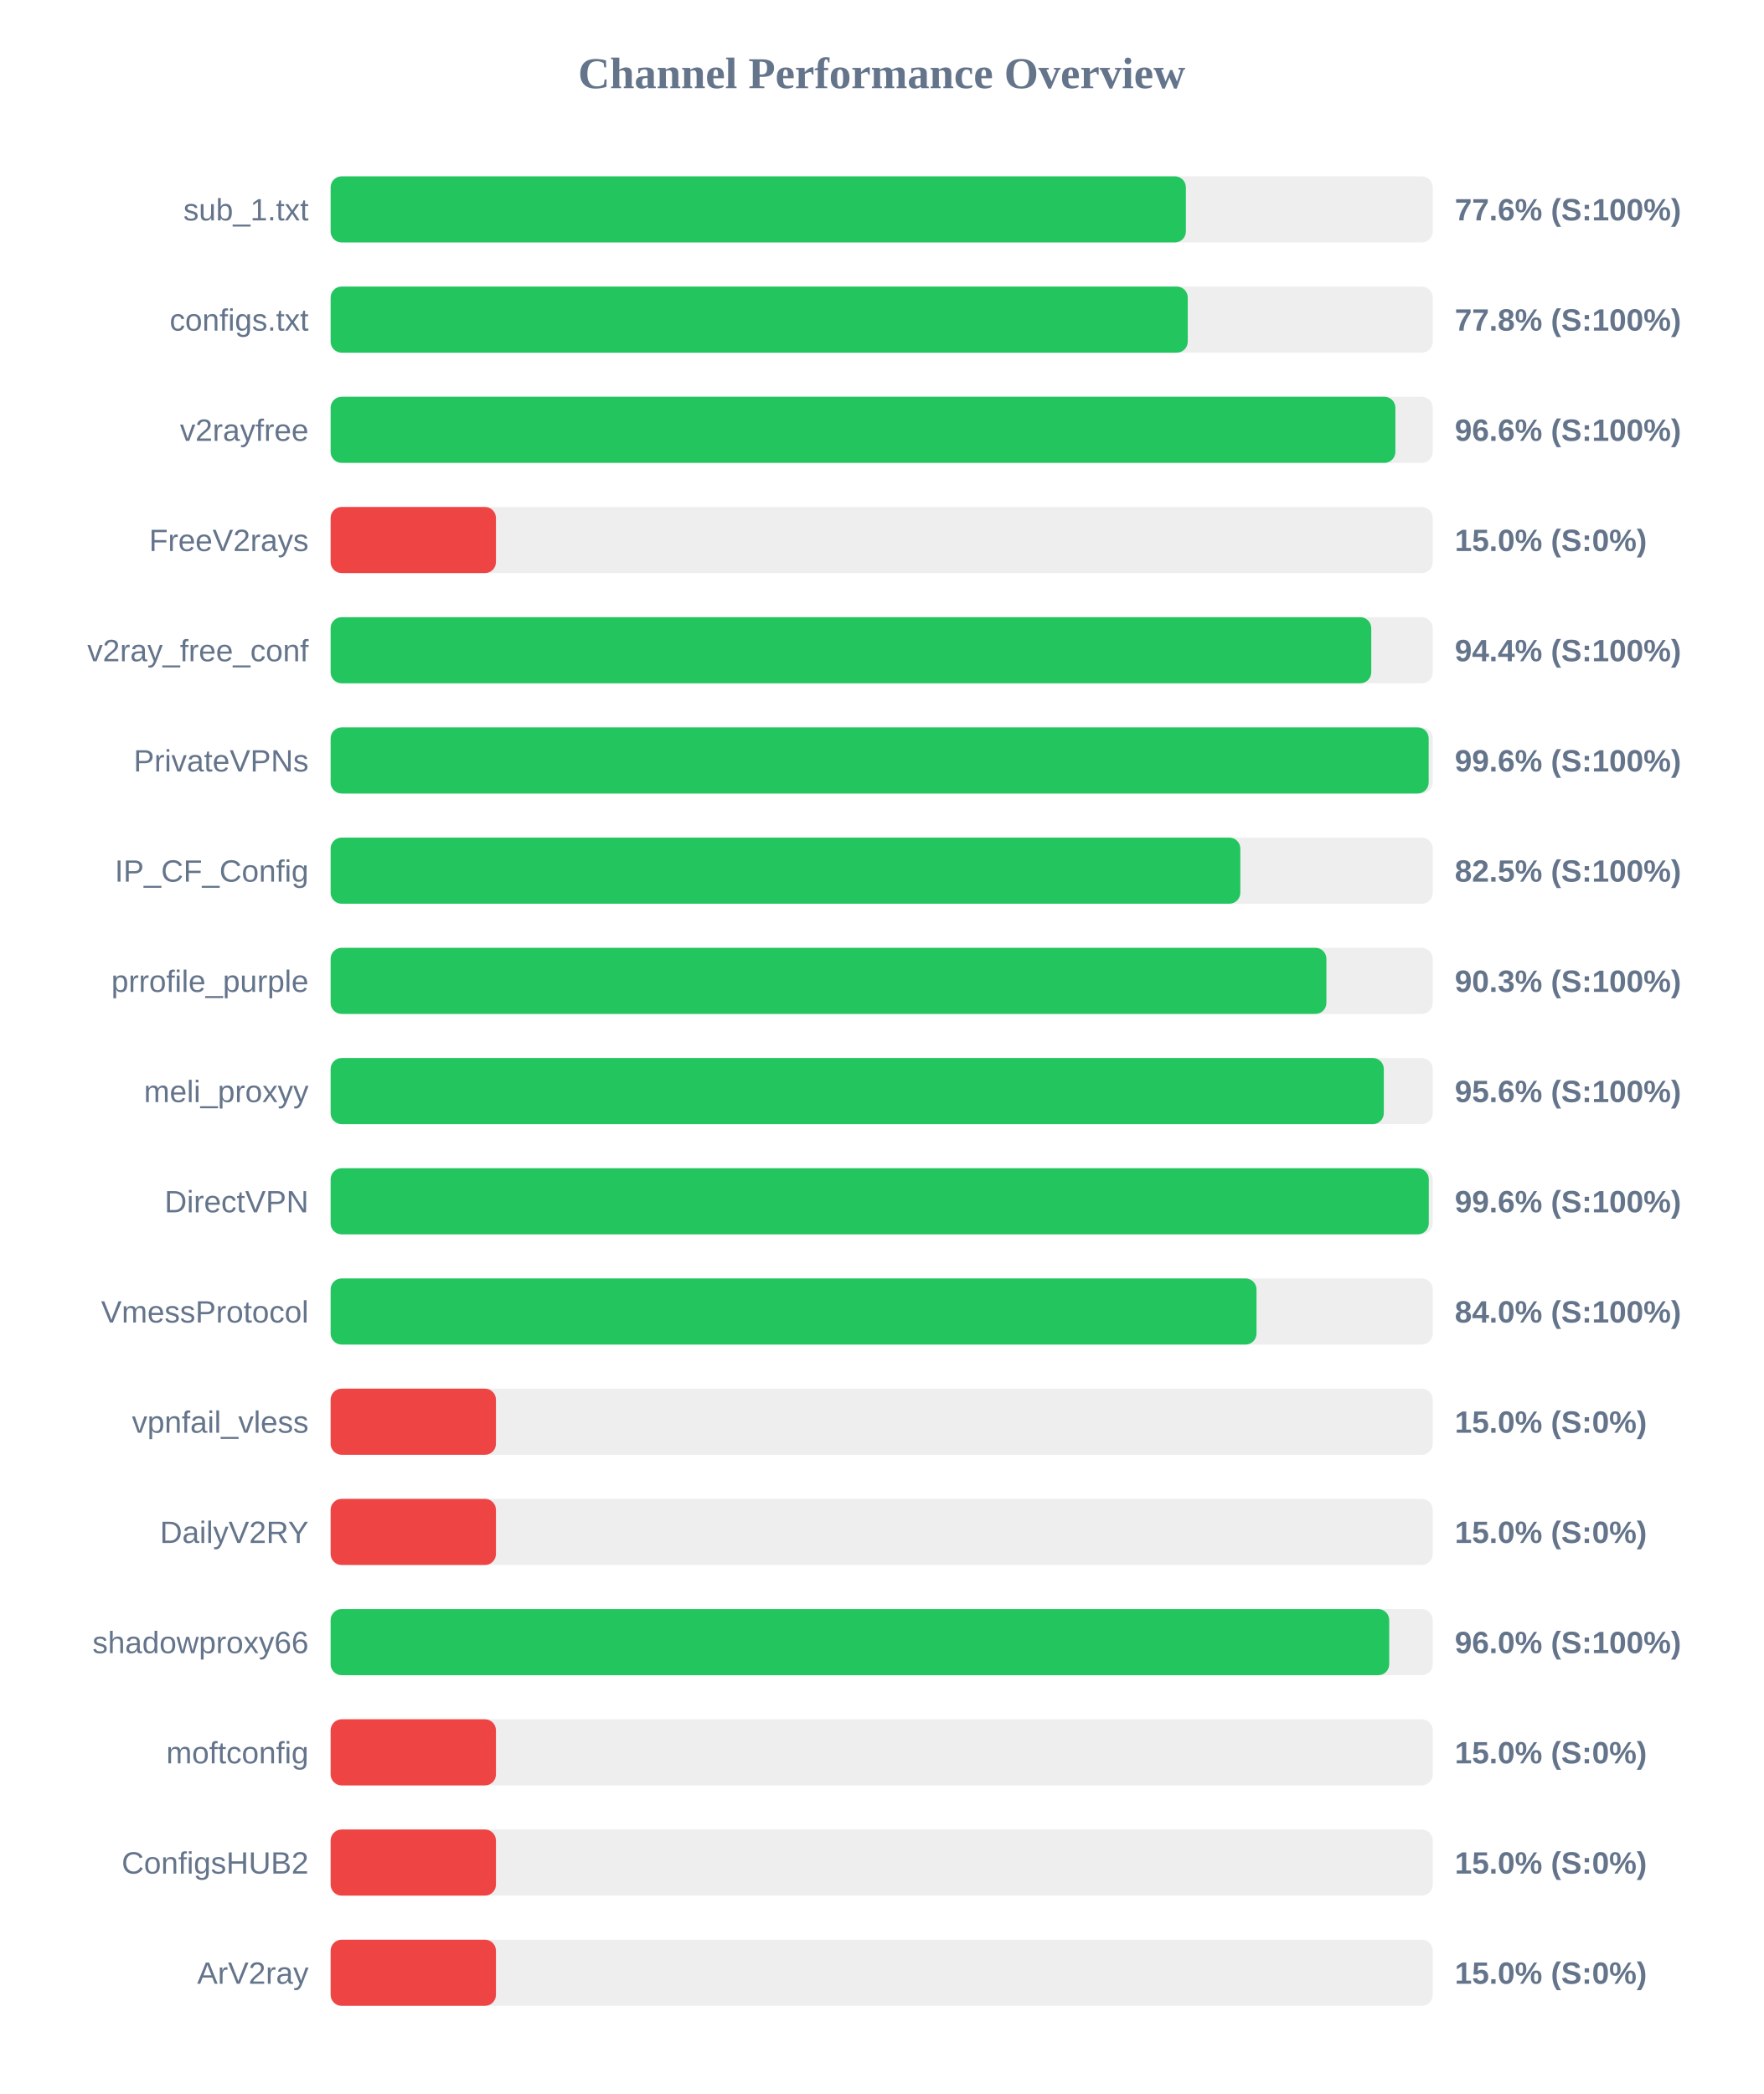
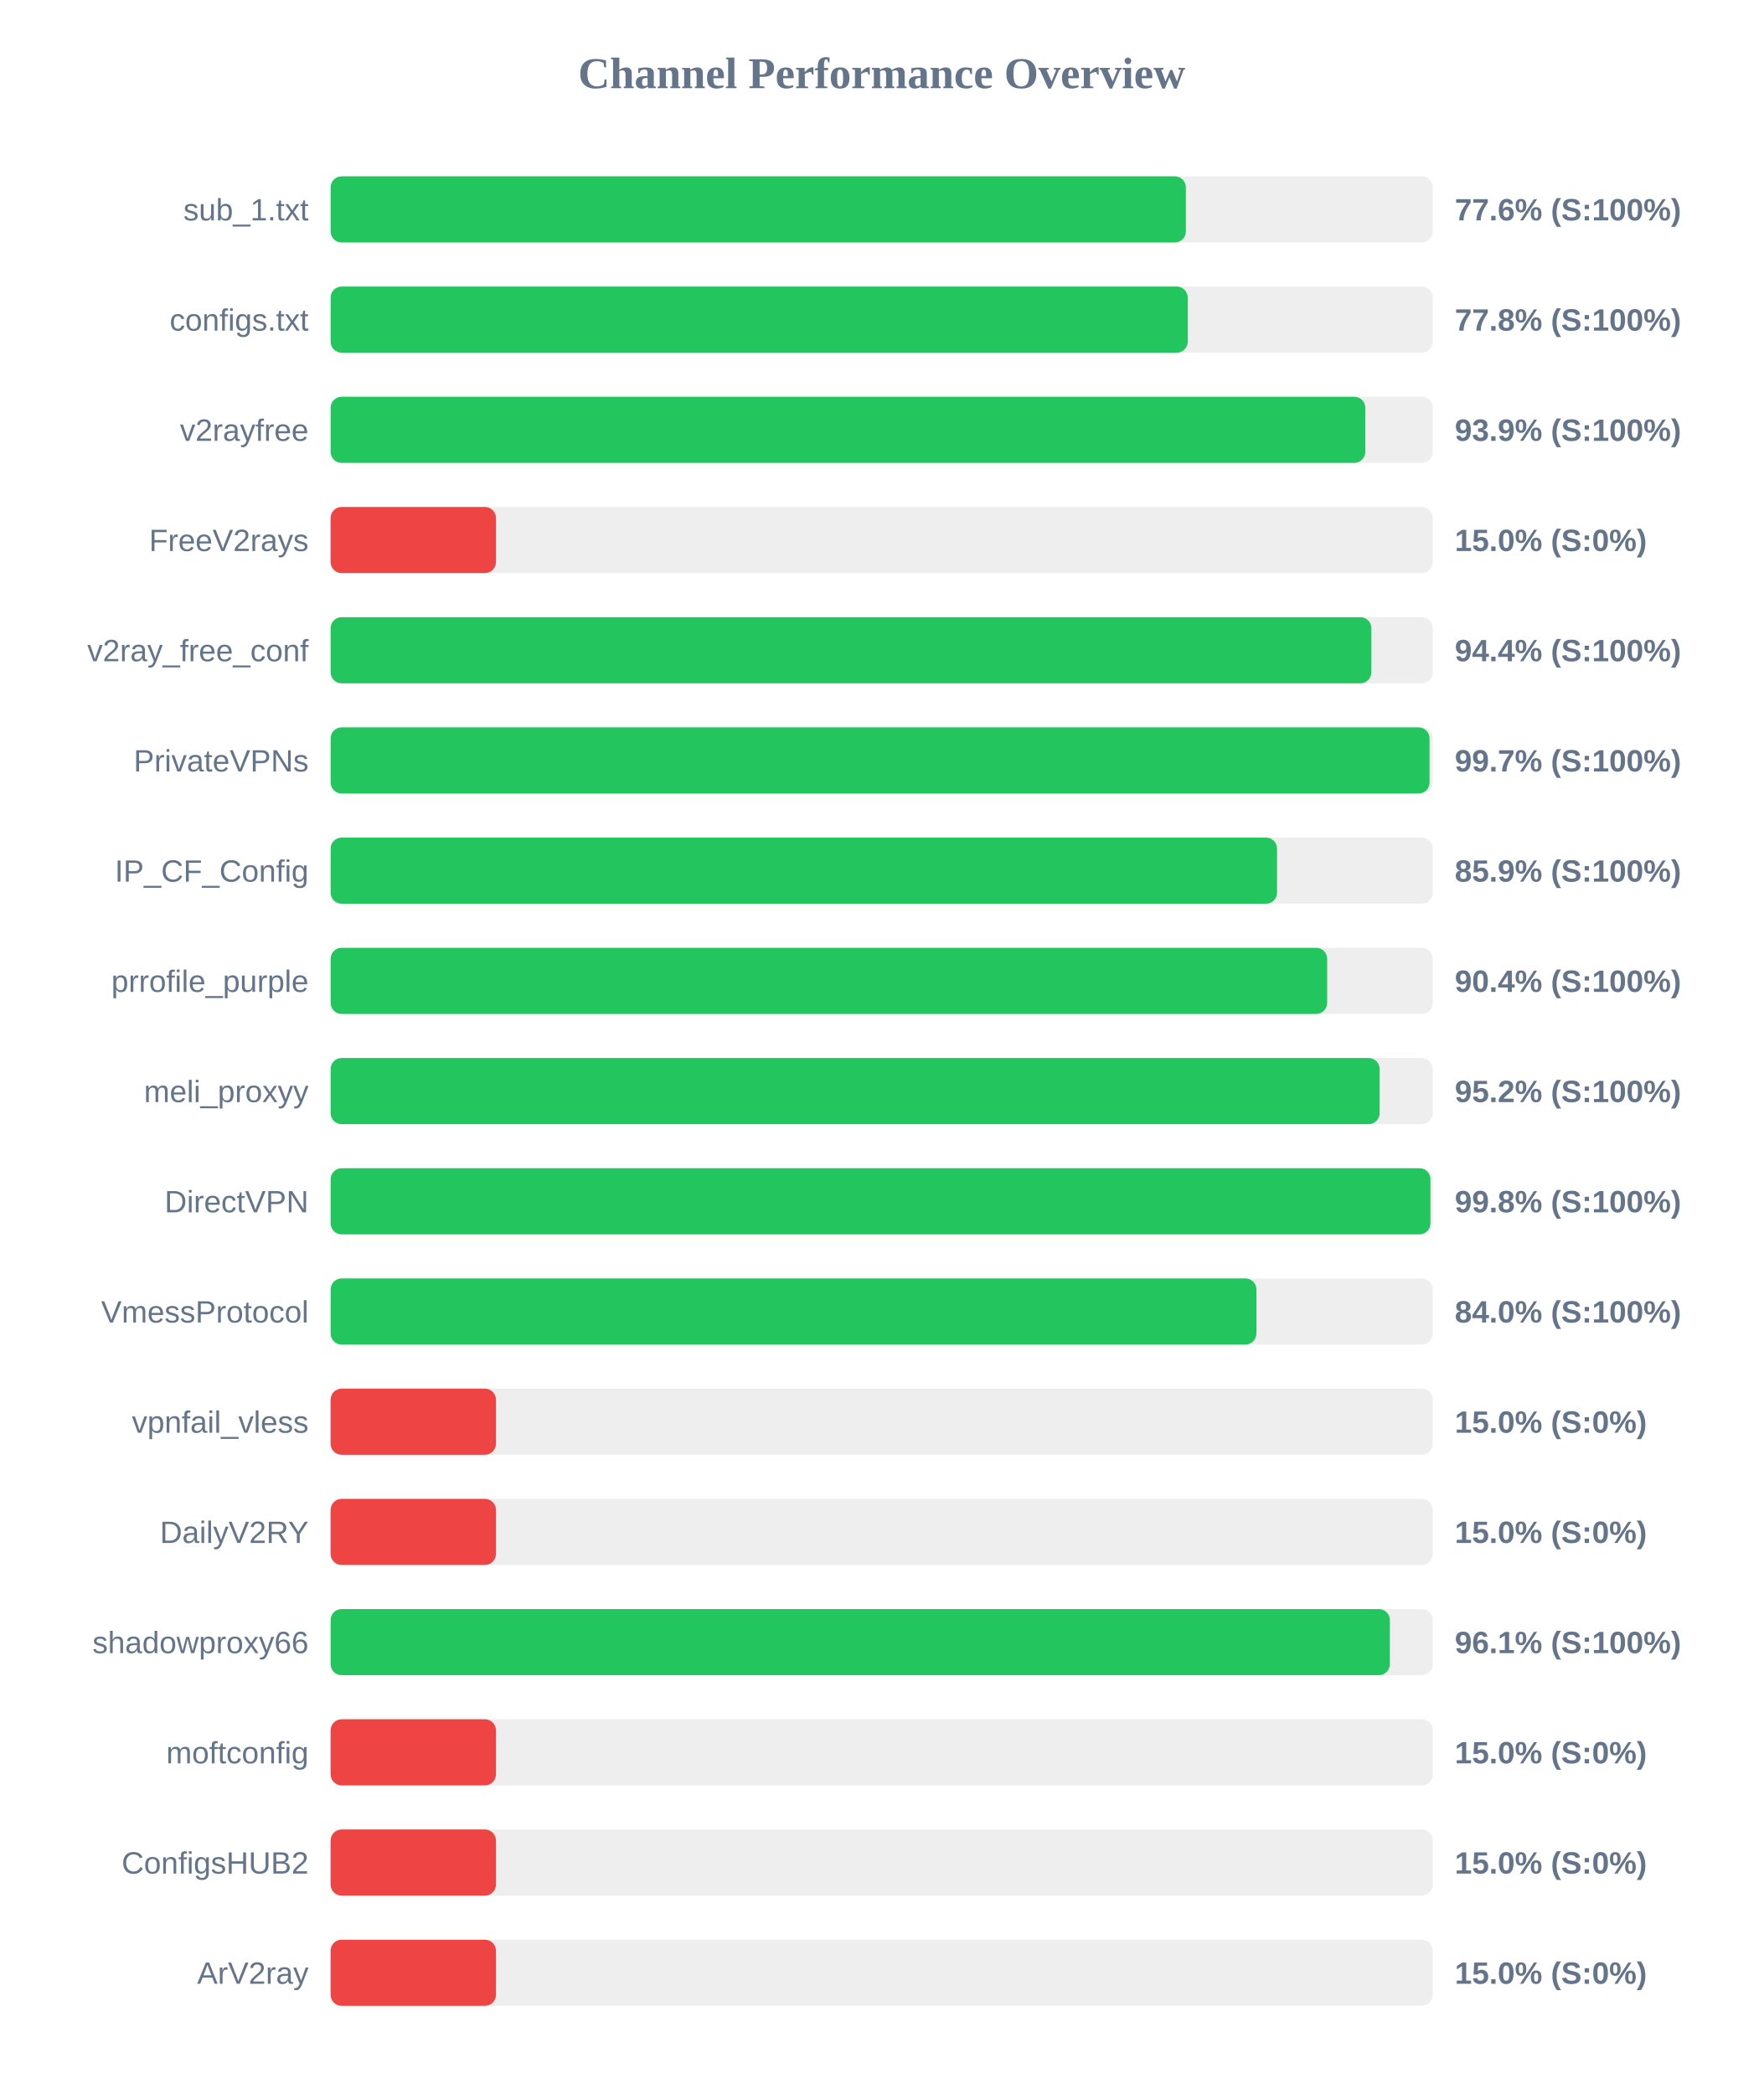
<svg xmlns="http://www.w3.org/2000/svg" width="800" height="950" version="1.1">
  <style>
        .row { font: 14px Arial; fill: #64748b; }
        .score { font: bold 14px Arial; fill: #64748b; }
    </style>
  <text x="400" y="40" text-anchor="middle" font-size="20px" font-weight="bold" fill="#64748b">Channel Performance Overview</text>
  <rect x="150" y="80" width="500" height="30" fill="#eee" rx="5" />
  <rect x="150" y="80" width="388.0" height="30" fill="#22c55e" rx="5" />
  <text x="140" y="100" text-anchor="end" class="row">sub_1.txt</text>
  <text x="660" y="100" text-anchor="start" class="score">77.6% (S:100%)</text>
  <rect x="150" y="130" width="500" height="30" fill="#eee" rx="5" />
  <rect x="150" y="130" width="388.85" height="30" fill="#22c55e" rx="5" />
  <text x="140" y="150" text-anchor="end" class="row">configs.txt</text>
  <text x="660" y="150" text-anchor="start" class="score">77.8% (S:100%)</text>
  <rect x="150" y="180" width="500" height="30" fill="#eee" rx="5" />
-   <rect x="150" y="180" width="483.05" height="30" fill="#22c55e" rx="5" />
+   <rect x="150" y="180" width="469.4" height="30" fill="#22c55e" rx="5" />
  <text x="140" y="200" text-anchor="end" class="row">v2rayfree</text>
-   <text x="660" y="200" text-anchor="start" class="score">96.6% (S:100%)</text>
+   <text x="660" y="200" text-anchor="start" class="score">93.9% (S:100%)</text>
  <rect x="150" y="230" width="500" height="30" fill="#eee" rx="5" />
  <rect x="150" y="230" width="75.0" height="30" fill="#ef4444" rx="5" />
  <text x="140" y="250" text-anchor="end" class="row">FreeV2rays</text>
  <text x="660" y="250" text-anchor="start" class="score">15.0% (S:0%)</text>
  <rect x="150" y="280" width="500" height="30" fill="#eee" rx="5" />
-   <rect x="150" y="280" width="472.1" height="30" fill="#22c55e" rx="5" />
+   <rect x="150" y="280" width="472.15" height="30" fill="#22c55e" rx="5" />
  <text x="140" y="300" text-anchor="end" class="row">v2ray_free_conf</text>
  <text x="660" y="300" text-anchor="start" class="score">94.4% (S:100%)</text>
  <rect x="150" y="330" width="500" height="30" fill="#eee" rx="5" />
-   <rect x="150" y="330" width="498.15" height="30" fill="#22c55e" rx="5" />
+   <rect x="150" y="330" width="498.55" height="30" fill="#22c55e" rx="5" />
  <text x="140" y="350" text-anchor="end" class="row">PrivateVPNs</text>
-   <text x="660" y="350" text-anchor="start" class="score">99.6% (S:100%)</text>
+   <text x="660" y="350" text-anchor="start" class="score">99.7% (S:100%)</text>
  <rect x="150" y="380" width="500" height="30" fill="#eee" rx="5" />
-   <rect x="150" y="380" width="412.7" height="30" fill="#22c55e" rx="5" />
+   <rect x="150" y="380" width="429.35" height="30" fill="#22c55e" rx="5" />
  <text x="140" y="400" text-anchor="end" class="row">IP_CF_Config</text>
-   <text x="660" y="400" text-anchor="start" class="score">82.5% (S:100%)</text>
+   <text x="660" y="400" text-anchor="start" class="score">85.9% (S:100%)</text>
  <rect x="150" y="430" width="500" height="30" fill="#eee" rx="5" />
-   <rect x="150" y="430" width="451.75" height="30" fill="#22c55e" rx="5" />
+   <rect x="150" y="430" width="452.1" height="30" fill="#22c55e" rx="5" />
  <text x="140" y="450" text-anchor="end" class="row">prrofile_purple</text>
-   <text x="660" y="450" text-anchor="start" class="score">90.3% (S:100%)</text>
+   <text x="660" y="450" text-anchor="start" class="score">90.4% (S:100%)</text>
  <rect x="150" y="480" width="500" height="30" fill="#eee" rx="5" />
-   <rect x="150" y="480" width="477.8" height="30" fill="#22c55e" rx="5" />
+   <rect x="150" y="480" width="475.9" height="30" fill="#22c55e" rx="5" />
  <text x="140" y="500" text-anchor="end" class="row">meli_proxyy</text>
-   <text x="660" y="500" text-anchor="start" class="score">95.6% (S:100%)</text>
+   <text x="660" y="500" text-anchor="start" class="score">95.2% (S:100%)</text>
  <rect x="150" y="530" width="500" height="30" fill="#eee" rx="5" />
-   <rect x="150" y="530" width="498.2" height="30" fill="#22c55e" rx="5" />
+   <rect x="150" y="530" width="498.95" height="30" fill="#22c55e" rx="5" />
  <text x="140" y="550" text-anchor="end" class="row">DirectVPN</text>
-   <text x="660" y="550" text-anchor="start" class="score">99.6% (S:100%)</text>
+   <text x="660" y="550" text-anchor="start" class="score">99.8% (S:100%)</text>
  <rect x="150" y="580" width="500" height="30" fill="#eee" rx="5" />
-   <rect x="150" y="580" width="420.05" height="30" fill="#22c55e" rx="5" />
+   <rect x="150" y="580" width="420.0" height="30" fill="#22c55e" rx="5" />
  <text x="140" y="600" text-anchor="end" class="row">VmessProtocol</text>
  <text x="660" y="600" text-anchor="start" class="score">84.0% (S:100%)</text>
  <rect x="150" y="630" width="500" height="30" fill="#eee" rx="5" />
  <rect x="150" y="630" width="75.0" height="30" fill="#ef4444" rx="5" />
  <text x="140" y="650" text-anchor="end" class="row">vpnfail_vless</text>
  <text x="660" y="650" text-anchor="start" class="score">15.0% (S:0%)</text>
  <rect x="150" y="680" width="500" height="30" fill="#eee" rx="5" />
  <rect x="150" y="680" width="75.0" height="30" fill="#ef4444" rx="5" />
  <text x="140" y="700" text-anchor="end" class="row">DailyV2RY</text>
  <text x="660" y="700" text-anchor="start" class="score">15.0% (S:0%)</text>
  <rect x="150" y="730" width="500" height="30" fill="#eee" rx="5" />
-   <rect x="150" y="730" width="480.25" height="30" fill="#22c55e" rx="5" />
+   <rect x="150" y="730" width="480.55" height="30" fill="#22c55e" rx="5" />
  <text x="140" y="750" text-anchor="end" class="row">shadowproxy66</text>
-   <text x="660" y="750" text-anchor="start" class="score">96.0% (S:100%)</text>
+   <text x="660" y="750" text-anchor="start" class="score">96.1% (S:100%)</text>
  <rect x="150" y="780" width="500" height="30" fill="#eee" rx="5" />
  <rect x="150" y="780" width="75.0" height="30" fill="#ef4444" rx="5" />
  <text x="140" y="800" text-anchor="end" class="row">moftconfig</text>
  <text x="660" y="800" text-anchor="start" class="score">15.0% (S:0%)</text>
  <rect x="150" y="830" width="500" height="30" fill="#eee" rx="5" />
  <rect x="150" y="830" width="75.0" height="30" fill="#ef4444" rx="5" />
  <text x="140" y="850" text-anchor="end" class="row">ConfigsHUB2</text>
  <text x="660" y="850" text-anchor="start" class="score">15.0% (S:0%)</text>
  <rect x="150" y="880" width="500" height="30" fill="#eee" rx="5" />
  <rect x="150" y="880" width="75.0" height="30" fill="#ef4444" rx="5" />
  <text x="140" y="900" text-anchor="end" class="row">ArV2ray</text>
  <text x="660" y="900" text-anchor="start" class="score">15.0% (S:0%)</text>
</svg>
